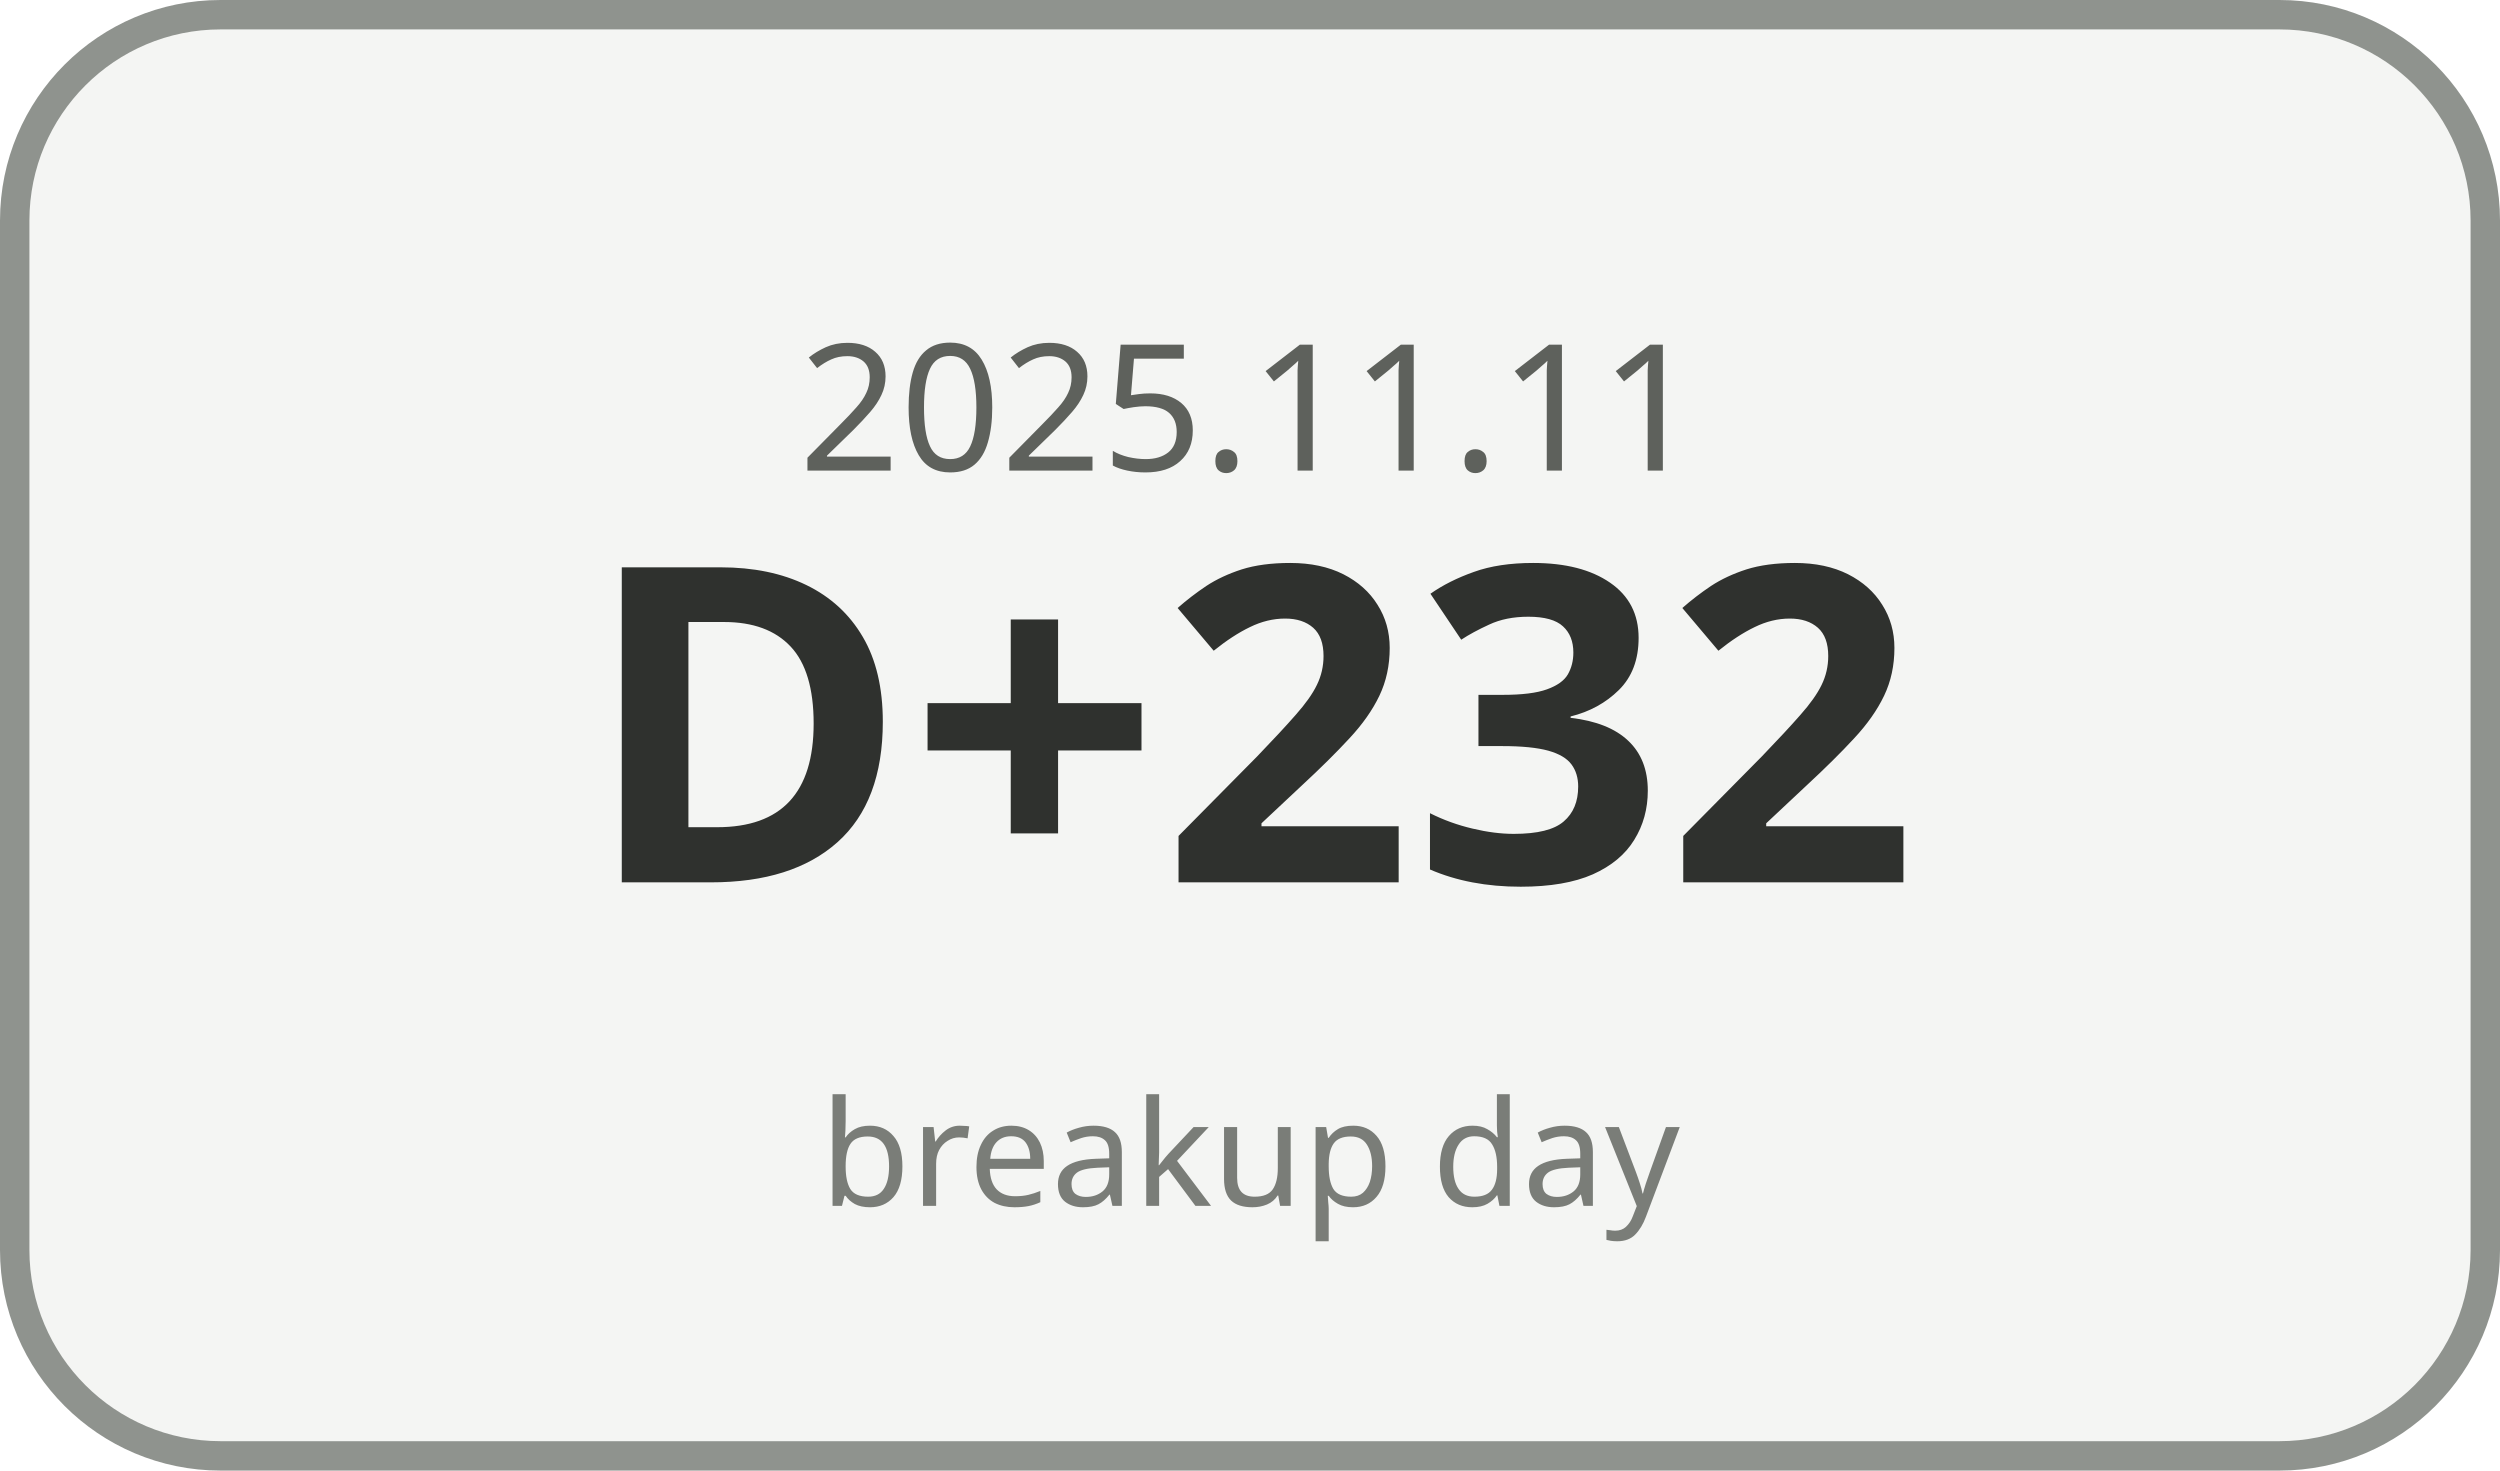
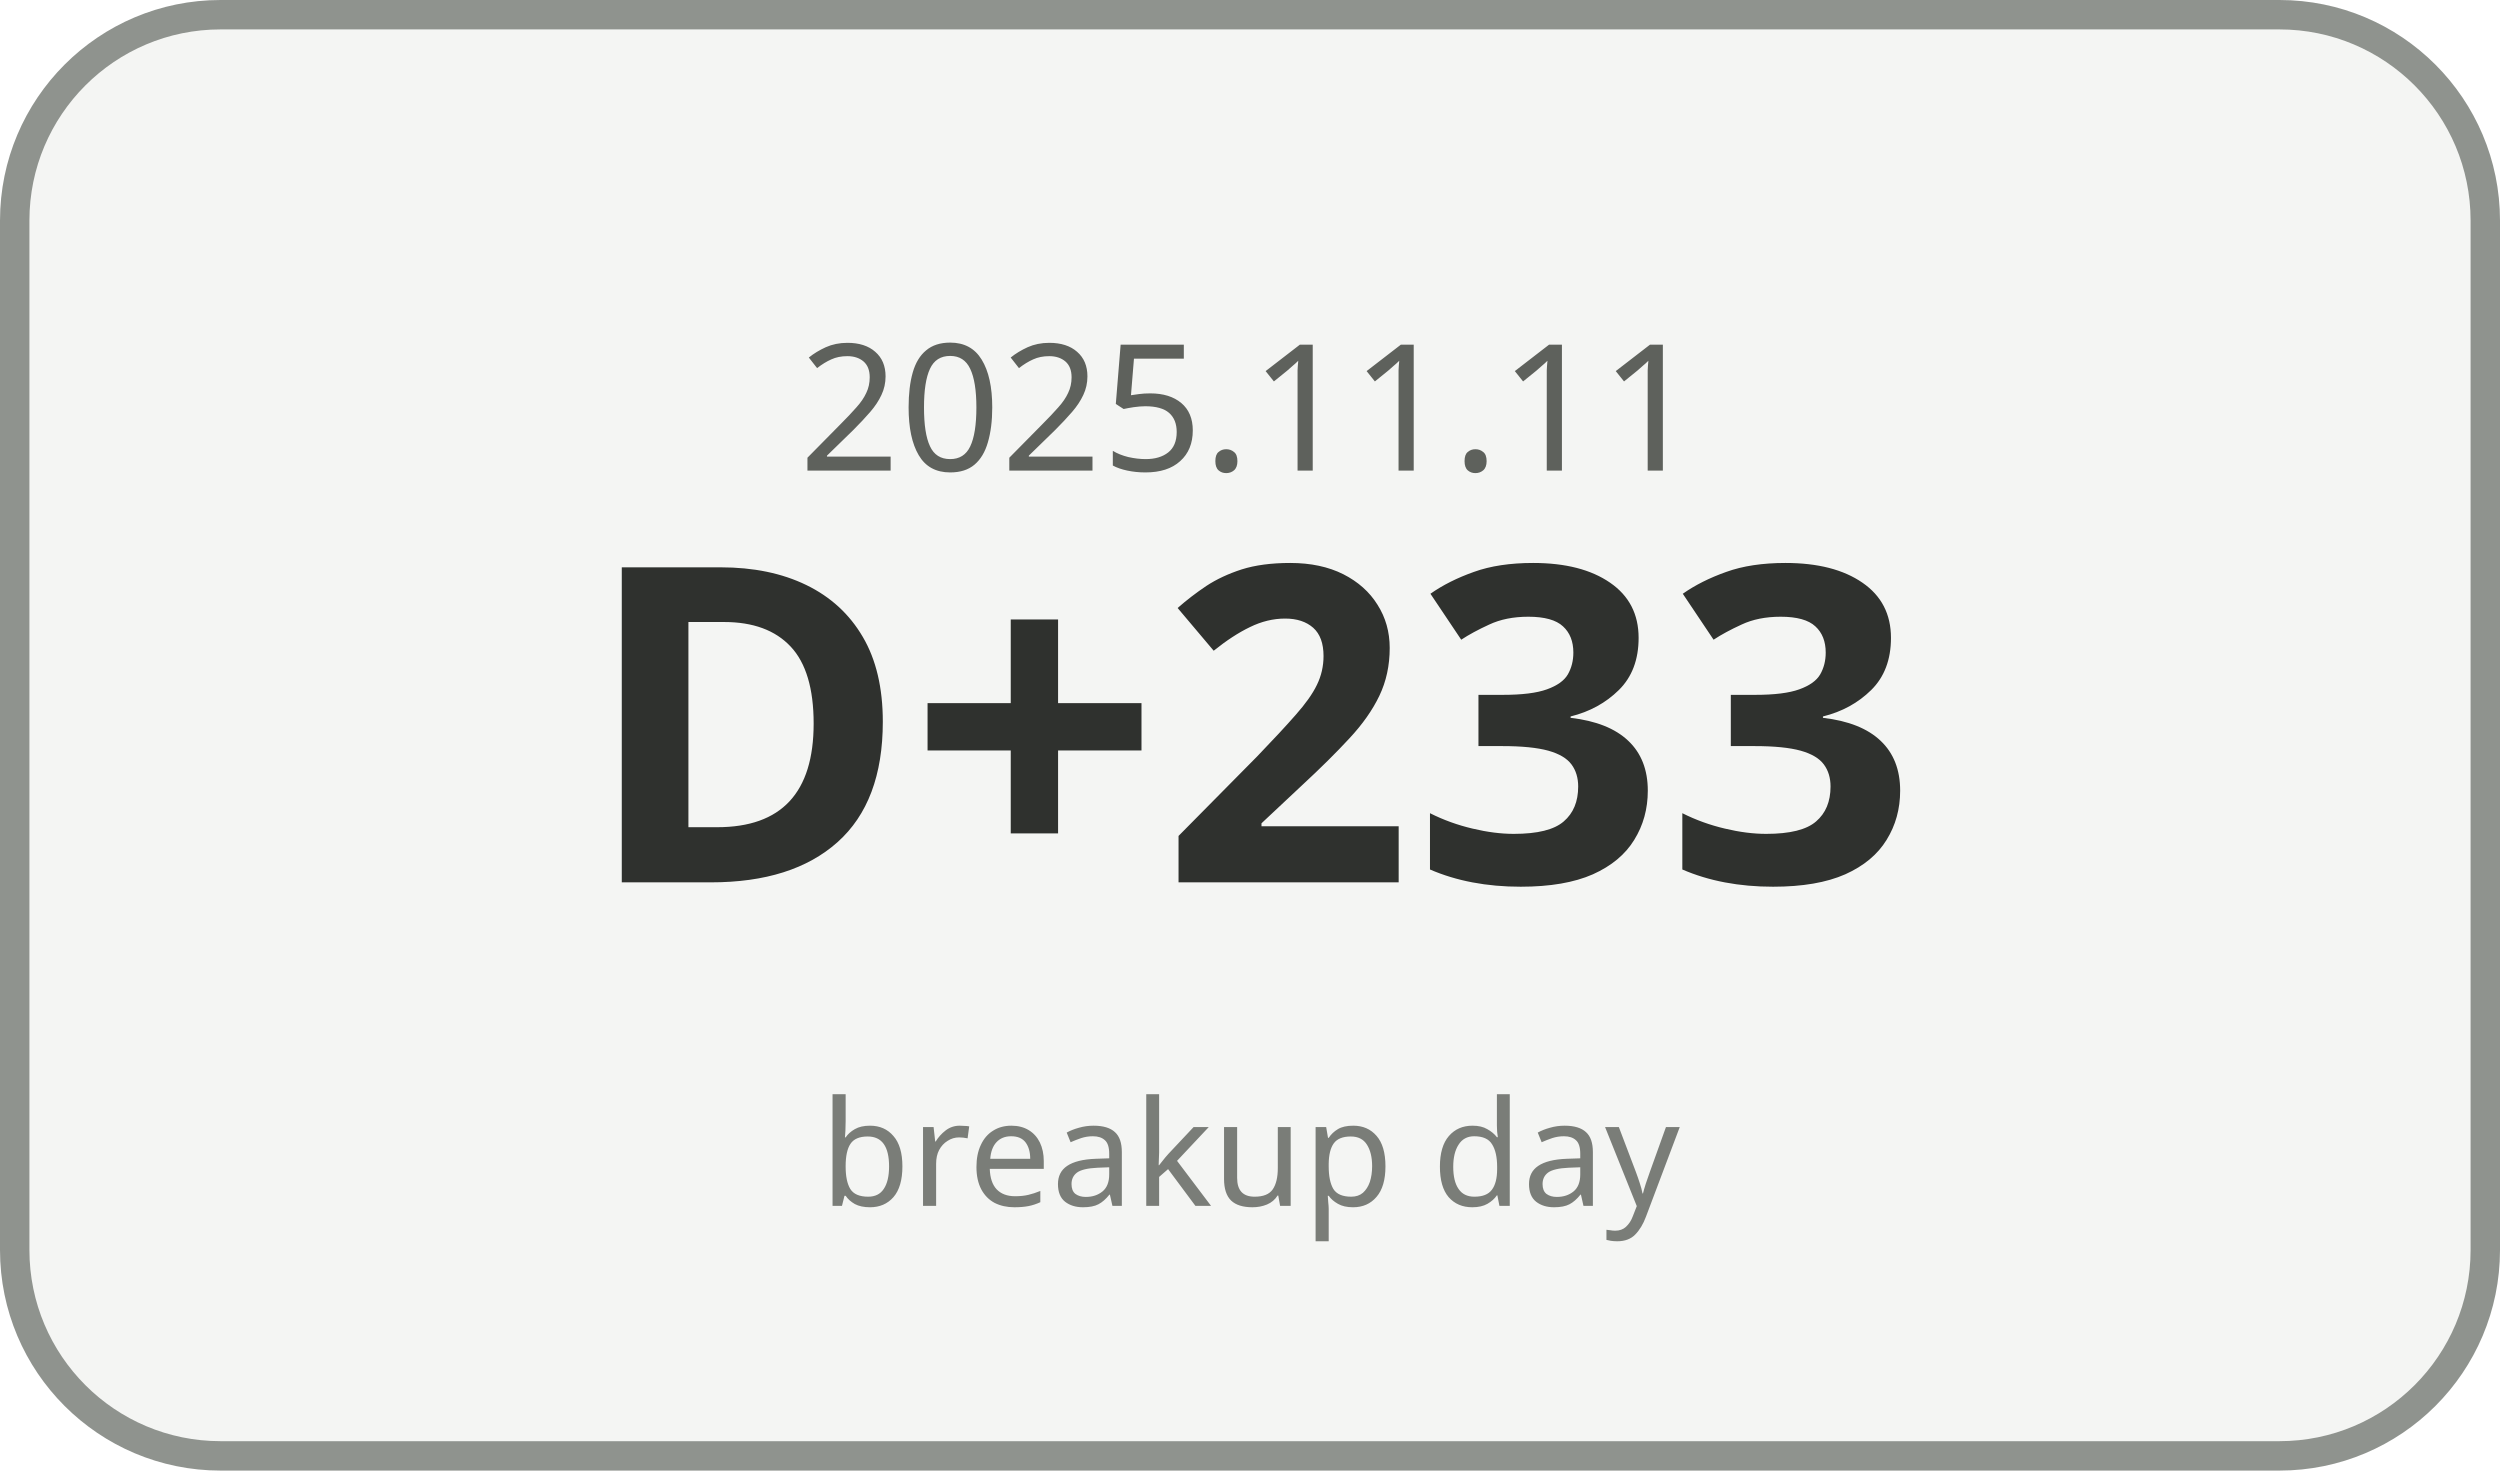
<svg xmlns="http://www.w3.org/2000/svg" width="170" height="100" viewBox="0 0 170 100">
  <rect x="1" y="1" width="168" height="98" rx="14" ry="14" fill="#F4F5F3" stroke="#8F938E" stroke-width="2" />
  <text x="85" y="32" text-anchor="middle" font-family="Malgun Gothic, sans-serif" font-size="12" fill="#5E615C">2025.11.11</text>
-   <text x="85" y="60" text-anchor="middle" font-family="Malgun Gothic, sans-serif" font-size="30" font-weight="700" fill="#2F312E">D+232</text>
+   <text x="85" y="60" text-anchor="middle" font-family="Malgun Gothic, sans-serif" font-size="30" font-weight="700" fill="#2F312E">D+233</text>
  <text x="85" y="82" text-anchor="middle" font-family="Malgun Gothic, sans-serif" font-size="10" fill="#7A7D78">breakup day</text>
</svg>
